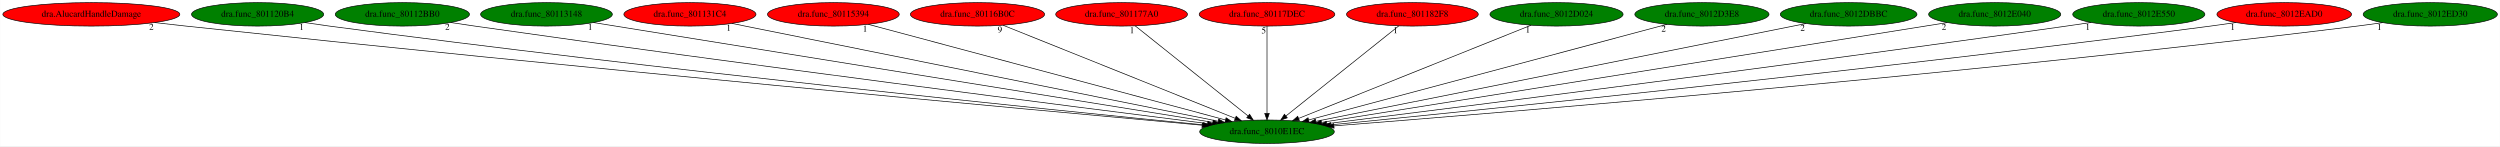
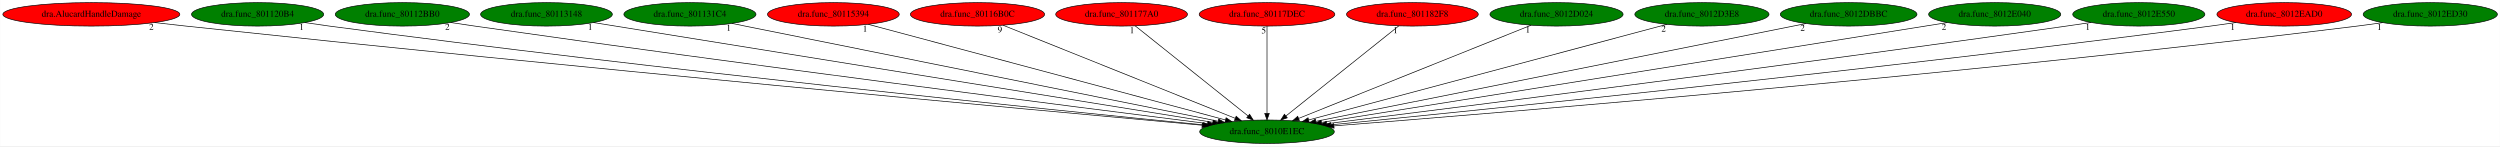
<svg xmlns="http://www.w3.org/2000/svg" xmlns:xlink="http://www.w3.org/1999/xlink" width="3834pt" height="224pt" viewBox="0.00 0.00 3833.53 224.00">
  <g id="graph0" class="graph" transform="scale(1 1) rotate(0) translate(4 220)">
    <polygon fill="white" stroke="transparent" points="-4,4 -4,-220 3829.53,-220 3829.53,4 -4,4" />
    <g id="node1" class="node">
      <ellipse fill="green" stroke="black" cx="1938.84" cy="-18" rx="103.18" ry="18" />
      <text text-anchor="middle" x="1938.84" y="-14.3" font-family="Times,serif" font-size="14.00">dra.func_8010E1EC</text>
    </g>
    <g id="node2" class="node">
      <g id="a_node2">
        <a xlink:href="dra.AlucardHandleDamage.svg" xlink:title="dra.AlucardHandleDamage">
          <ellipse fill="red" stroke="black" cx="135.84" cy="-198" rx="135.68" ry="18" />
          <text text-anchor="middle" x="135.84" y="-194.3" font-family="Times,serif" font-size="14.00">dra.AlucardHandleDamage</text>
        </a>
      </g>
    </g>
    <g id="edge1" class="edge">
      <path fill="none" stroke="black" d="M232.91,-185.35C248.92,-183.5 265.34,-181.66 280.84,-180 871.42,-116.71 1581.54,-51.35 1839.27,-27.97" />
      <polygon fill="black" stroke="black" points="1839.72,-31.45 1849.36,-27.06 1839.09,-24.47 1839.72,-31.45" />
      <text text-anchor="middle" x="227.91" y="-174.15" font-family="Times,serif" font-size="14.00">2</text>
    </g>
    <g id="node3" class="node">
      <g id="a_node3">
        <a xlink:href="dra.func_801120B4.svg" xlink:title="dra.func_801120B4">
          <ellipse fill="green" stroke="black" cx="390.84" cy="-198" rx="101.28" ry="18" />
          <text text-anchor="middle" x="390.84" y="-194.3" font-family="Times,serif" font-size="14.00">dra.func_801120B4</text>
        </a>
      </g>
    </g>
    <g id="edge2" class="edge">
      <path fill="none" stroke="black" d="M463.26,-185.37C475.78,-183.48 488.67,-181.62 500.84,-180 1003.84,-113 1608.35,-51.5 1841.01,-28.53" />
      <polygon fill="black" stroke="black" points="1841.53,-31.99 1851.14,-27.53 1840.85,-25.03 1841.53,-31.99" />
      <text text-anchor="middle" x="458.26" y="-174.17" font-family="Times,serif" font-size="14.00">1</text>
    </g>
    <g id="node4" class="node">
      <g id="a_node4">
        <a xlink:href="dra.func_80112BB0.svg" xlink:title="dra.func_80112BB0">
          <ellipse fill="green" stroke="black" cx="612.84" cy="-198" rx="102.88" ry="18" />
          <text text-anchor="middle" x="612.84" y="-194.3" font-family="Times,serif" font-size="14.00">dra.func_80112BB0</text>
        </a>
      </g>
    </g>
    <g id="edge3" class="edge">
      <path fill="none" stroke="black" d="M686.84,-185.45C699.19,-183.59 711.87,-181.71 723.84,-180 1143.31,-120.09 1645.38,-55.97 1847.72,-30.43" />
      <polygon fill="black" stroke="black" points="1848.23,-33.9 1857.71,-29.17 1847.35,-26.95 1848.23,-33.9" />
      <text text-anchor="middle" x="681.84" y="-174.25" font-family="Times,serif" font-size="14.00">2</text>
    </g>
    <g id="node5" class="node">
      <g id="a_node5">
        <a xlink:href="dra.func_80113148.svg" xlink:title="dra.func_80113148">
          <ellipse fill="green" stroke="black" cx="833.84" cy="-198" rx="100.98" ry="18" />
          <text text-anchor="middle" x="833.84" y="-194.3" font-family="Times,serif" font-size="14.00">dra.func_80113148</text>
        </a>
      </g>
    </g>
    <g id="edge4" class="edge">
      <path fill="none" stroke="black" d="M905.91,-185.39C1102.4,-153.74 1646.65,-66.07 1855.63,-32.4" />
      <polygon fill="black" stroke="black" points="1856.31,-35.84 1865.63,-30.79 1855.2,-28.93 1856.31,-35.84" />
      <text text-anchor="middle" x="900.91" y="-174.19" font-family="Times,serif" font-size="14.00">1</text>
    </g>
    <g id="node6" class="node">
      <g id="a_node6">
        <a xlink:href="dra.func_801131C4.svg" xlink:title="dra.func_801131C4">
-           <ellipse fill="red" stroke="black" cx="1053.84" cy="-198" rx="101.28" ry="18" />
+           <ellipse fill="green" stroke="black" cx="1053.84" cy="-198" rx="101.28" ry="18" />
          <text text-anchor="middle" x="1053.84" y="-194.3" font-family="Times,serif" font-size="14.00">dra.func_801131C4</text>
        </a>
      </g>
    </g>
    <g id="edge5" class="edge">
      <path fill="none" stroke="black" d="M1118.2,-184.06C1278.19,-151.88 1693.29,-68.39 1863.92,-34.07" />
      <polygon fill="black" stroke="black" points="1864.71,-37.48 1873.82,-32.08 1863.33,-30.62 1864.71,-37.48" />
      <text text-anchor="middle" x="1113.2" y="-172.86" font-family="Times,serif" font-size="14.00">1</text>
    </g>
    <g id="node7" class="node">
      <g id="a_node7">
        <a xlink:href="dra.func_80115394.svg" xlink:title="dra.func_80115394">
          <ellipse fill="red" stroke="black" cx="1273.84" cy="-198" rx="100.98" ry="18" />
          <text text-anchor="middle" x="1273.84" y="-194.3" font-family="Times,serif" font-size="14.00">dra.func_80115394</text>
        </a>
      </g>
    </g>
    <g id="edge6" class="edge">
      <path fill="none" stroke="black" d="M1327.41,-182.66C1448.81,-150.16 1744.43,-71.04 1875.02,-36.08" />
      <polygon fill="black" stroke="black" points="1876.13,-39.41 1884.88,-33.44 1874.32,-32.65 1876.13,-39.41" />
      <text text-anchor="middle" x="1322.41" y="-171.46" font-family="Times,serif" font-size="14.00">1</text>
    </g>
    <g id="node8" class="node">
      <g id="a_node8">
        <a xlink:href="dra.func_80116B0C.svg" xlink:title="dra.func_80116B0C">
          <ellipse fill="red" stroke="black" cx="1494.84" cy="-198" rx="102.88" ry="18" />
          <text text-anchor="middle" x="1494.84" y="-194.3" font-family="Times,serif" font-size="14.00">dra.func_80116B0C</text>
        </a>
      </g>
    </g>
    <g id="edge7" class="edge">
      <path fill="none" stroke="black" d="M1534.24,-181.2C1615.53,-148.61 1801.64,-74 1890.24,-38.48" />
      <polygon fill="black" stroke="black" points="1891.54,-41.73 1899.52,-34.76 1888.94,-35.23 1891.54,-41.73" />
      <text text-anchor="middle" x="1529.24" y="-170" font-family="Times,serif" font-size="14.00">9</text>
    </g>
    <g id="node9" class="node">
      <g id="a_node9">
        <a xlink:href="dra.func_801177A0.svg" xlink:title="dra.func_801177A0">
          <ellipse fill="red" stroke="black" cx="1715.84" cy="-198" rx="100.98" ry="18" />
          <text text-anchor="middle" x="1715.84" y="-194.3" font-family="Times,serif" font-size="14.00">dra.func_801177A0</text>
        </a>
      </g>
    </g>
    <g id="edge8" class="edge">
      <path fill="none" stroke="black" d="M1736.82,-180.25C1776.83,-148.32 1864.11,-78.65 1909.74,-42.23" />
      <polygon fill="black" stroke="black" points="1912.12,-44.8 1917.75,-35.83 1907.75,-39.33 1912.12,-44.8" />
      <text text-anchor="middle" x="1731.82" y="-169.05" font-family="Times,serif" font-size="14.00">1</text>
    </g>
    <g id="node10" class="node">
      <g id="a_node10">
        <a xlink:href="dra.func_80117DEC.svg" xlink:title="dra.func_80117DEC">
          <ellipse fill="red" stroke="black" cx="1938.84" cy="-198" rx="103.98" ry="18" />
          <text text-anchor="middle" x="1938.84" y="-194.3" font-family="Times,serif" font-size="14.00">dra.func_80117DEC</text>
        </a>
      </g>
    </g>
    <g id="edge9" class="edge">
      <path fill="none" stroke="black" d="M1938.84,-179.93C1938.84,-148.97 1938.84,-83.3 1938.84,-46.13" />
      <polygon fill="black" stroke="black" points="1942.34,-46.02 1938.84,-36.02 1935.34,-46.02 1942.34,-46.02" />
      <text text-anchor="middle" x="1933.84" y="-168.73" font-family="Times,serif" font-size="14.00">5</text>
    </g>
    <g id="node11" class="node">
      <g id="a_node11">
        <a xlink:href="dra.func_801182F8.svg" xlink:title="dra.func_801182F8">
          <ellipse fill="red" stroke="black" cx="2161.84" cy="-198" rx="100.98" ry="18" />
          <text text-anchor="middle" x="2161.84" y="-194.3" font-family="Times,serif" font-size="14.00">dra.func_801182F8</text>
        </a>
      </g>
    </g>
    <g id="edge10" class="edge">
      <path fill="none" stroke="black" d="M2140.86,-180.25C2100.85,-148.32 2013.56,-78.65 1967.94,-42.23" />
      <polygon fill="black" stroke="black" points="1969.92,-39.33 1959.92,-35.83 1965.56,-44.8 1969.92,-39.33" />
      <text text-anchor="middle" x="2135.86" y="-169.05" font-family="Times,serif" font-size="14.00">1</text>
    </g>
    <g id="node12" class="node">
      <g id="a_node12">
        <a xlink:href="dra.func_8012D024.svg" xlink:title="dra.func_8012D024">
          <ellipse fill="green" stroke="black" cx="2382.84" cy="-198" rx="102.08" ry="18" />
          <text text-anchor="middle" x="2382.84" y="-194.3" font-family="Times,serif" font-size="14.00">dra.func_8012D024</text>
        </a>
      </g>
    </g>
    <g id="edge11" class="edge">
      <path fill="none" stroke="black" d="M2343.83,-181.36C2262.67,-148.82 2075.85,-73.93 1987.21,-38.39" />
      <polygon fill="black" stroke="black" points="1988.51,-35.14 1977.92,-34.67 1985.9,-41.64 1988.51,-35.14" />
      <text text-anchor="middle" x="2338.83" y="-170.16" font-family="Times,serif" font-size="14.00">1</text>
    </g>
    <g id="node13" class="node">
      <g id="a_node13">
        <a xlink:href="dra.func_8012D3E8.svg" xlink:title="dra.func_8012D3E8">
          <ellipse fill="green" stroke="black" cx="2605.84" cy="-198" rx="102.88" ry="18" />
          <text text-anchor="middle" x="2605.84" y="-194.3" font-family="Times,serif" font-size="14.00">dra.func_8012D3E8</text>
        </a>
      </g>
    </g>
    <g id="edge12" class="edge">
      <path fill="none" stroke="black" d="M2552.1,-182.66C2430.34,-150.16 2133.83,-71.04 2002.85,-36.08" />
      <polygon fill="black" stroke="black" points="2003.52,-32.64 1992.95,-33.44 2001.71,-39.4 2003.52,-32.64" />
      <text text-anchor="middle" x="2547.1" y="-171.46" font-family="Times,serif" font-size="14.00">2</text>
    </g>
    <g id="node14" class="node">
      <g id="a_node14">
        <a xlink:href="dra.func_8012DBBC.svg" xlink:title="dra.func_8012DBBC">
          <ellipse fill="green" stroke="black" cx="2830.84" cy="-198" rx="104.78" ry="18" />
          <text text-anchor="middle" x="2830.84" y="-194.3" font-family="Times,serif" font-size="14.00">dra.func_8012DBBC</text>
        </a>
      </g>
    </g>
    <g id="edge13" class="edge">
      <path fill="none" stroke="black" d="M2765.25,-183.91C2603.31,-151.6 2185.29,-68.18 2013.87,-33.97" />
      <polygon fill="black" stroke="black" points="2014.41,-30.51 2003.92,-31.99 2013.04,-37.38 2014.41,-30.51" />
      <text text-anchor="middle" x="2760.25" y="-172.71" font-family="Times,serif" font-size="14.00">2</text>
    </g>
    <g id="node15" class="node">
      <g id="a_node15">
        <a xlink:href="dra.func_8012E040.svg" xlink:title="dra.func_8012E040">
          <ellipse fill="green" stroke="black" cx="3054.84" cy="-198" rx="101.28" ry="18" />
          <text text-anchor="middle" x="3054.84" y="-194.3" font-family="Times,serif" font-size="14.00">dra.func_8012E040</text>
        </a>
      </g>
    </g>
    <g id="edge14" class="edge">
      <path fill="none" stroke="black" d="M2982.04,-185.39C2783.48,-153.72 2233.27,-65.96 2022.49,-32.34" />
      <polygon fill="black" stroke="black" points="2022.84,-28.85 2012.41,-30.73 2021.74,-35.77 2022.84,-28.85" />
      <text text-anchor="middle" x="2977.04" y="-174.19" font-family="Times,serif" font-size="14.00">2</text>
    </g>
    <g id="node16" class="node">
      <g id="a_node16">
        <a xlink:href="dra.func_8012E550.svg" xlink:title="dra.func_8012E550">
          <ellipse fill="green" stroke="black" cx="3275.84" cy="-198" rx="101.28" ry="18" />
          <text text-anchor="middle" x="3275.84" y="-194.3" font-family="Times,serif" font-size="14.00">dra.func_8012E550</text>
        </a>
      </g>
    </g>
    <g id="edge15" class="edge">
      <path fill="none" stroke="black" d="M3202.43,-185.53C3189.9,-183.64 3177,-181.73 3164.84,-180 2741.34,-119.77 2234.34,-55.76 2030.4,-30.34" />
      <polygon fill="black" stroke="black" points="2030.69,-26.85 2020.34,-29.09 2029.83,-33.8 2030.69,-26.85" />
      <text text-anchor="middle" x="3197.43" y="-174.33" font-family="Times,serif" font-size="14.00">1</text>
    </g>
    <g id="node17" class="node">
      <g id="a_node17">
        <a xlink:href="dra.func_8012EAD0.svg" xlink:title="dra.func_8012EAD0">
          <ellipse fill="red" stroke="black" cx="3498.84" cy="-198" rx="103.18" ry="18" />
          <text text-anchor="middle" x="3498.84" y="-194.3" font-family="Times,serif" font-size="14.00">dra.func_8012EAD0</text>
        </a>
      </g>
    </g>
    <g id="edge16" class="edge">
      <path fill="none" stroke="black" d="M3424.74,-185.44C3411.78,-183.53 3398.43,-181.65 3385.84,-180 2879.26,-113.74 2270.6,-51.75 2036.83,-28.59" />
      <polygon fill="black" stroke="black" points="2036.95,-25.08 2026.65,-27.58 2036.26,-32.05 2036.95,-25.08" />
      <text text-anchor="middle" x="3419.74" y="-174.24" font-family="Times,serif" font-size="14.00">1</text>
    </g>
    <g id="node18" class="node">
      <g id="a_node18">
        <a xlink:href="dra.func_8012ED30.svg" xlink:title="dra.func_8012ED30">
          <ellipse fill="green" stroke="black" cx="3722.84" cy="-198" rx="102.88" ry="18" />
          <text text-anchor="middle" x="3722.84" y="-194.3" font-family="Times,serif" font-size="14.00">dra.func_8012ED30</text>
        </a>
      </g>
    </g>
    <g id="edge17" class="edge">
      <path fill="none" stroke="black" d="M3649.72,-185.31C3636.78,-183.41 3623.43,-181.56 3610.84,-180 3018.24,-106.55 2303.92,-47.6 2041.74,-26.94" />
      <polygon fill="black" stroke="black" points="2041.72,-23.43 2031.47,-26.13 2041.17,-30.41 2041.72,-23.43" />
      <text text-anchor="middle" x="3644.72" y="-174.11" font-family="Times,serif" font-size="14.00">1</text>
    </g>
  </g>
</svg>
